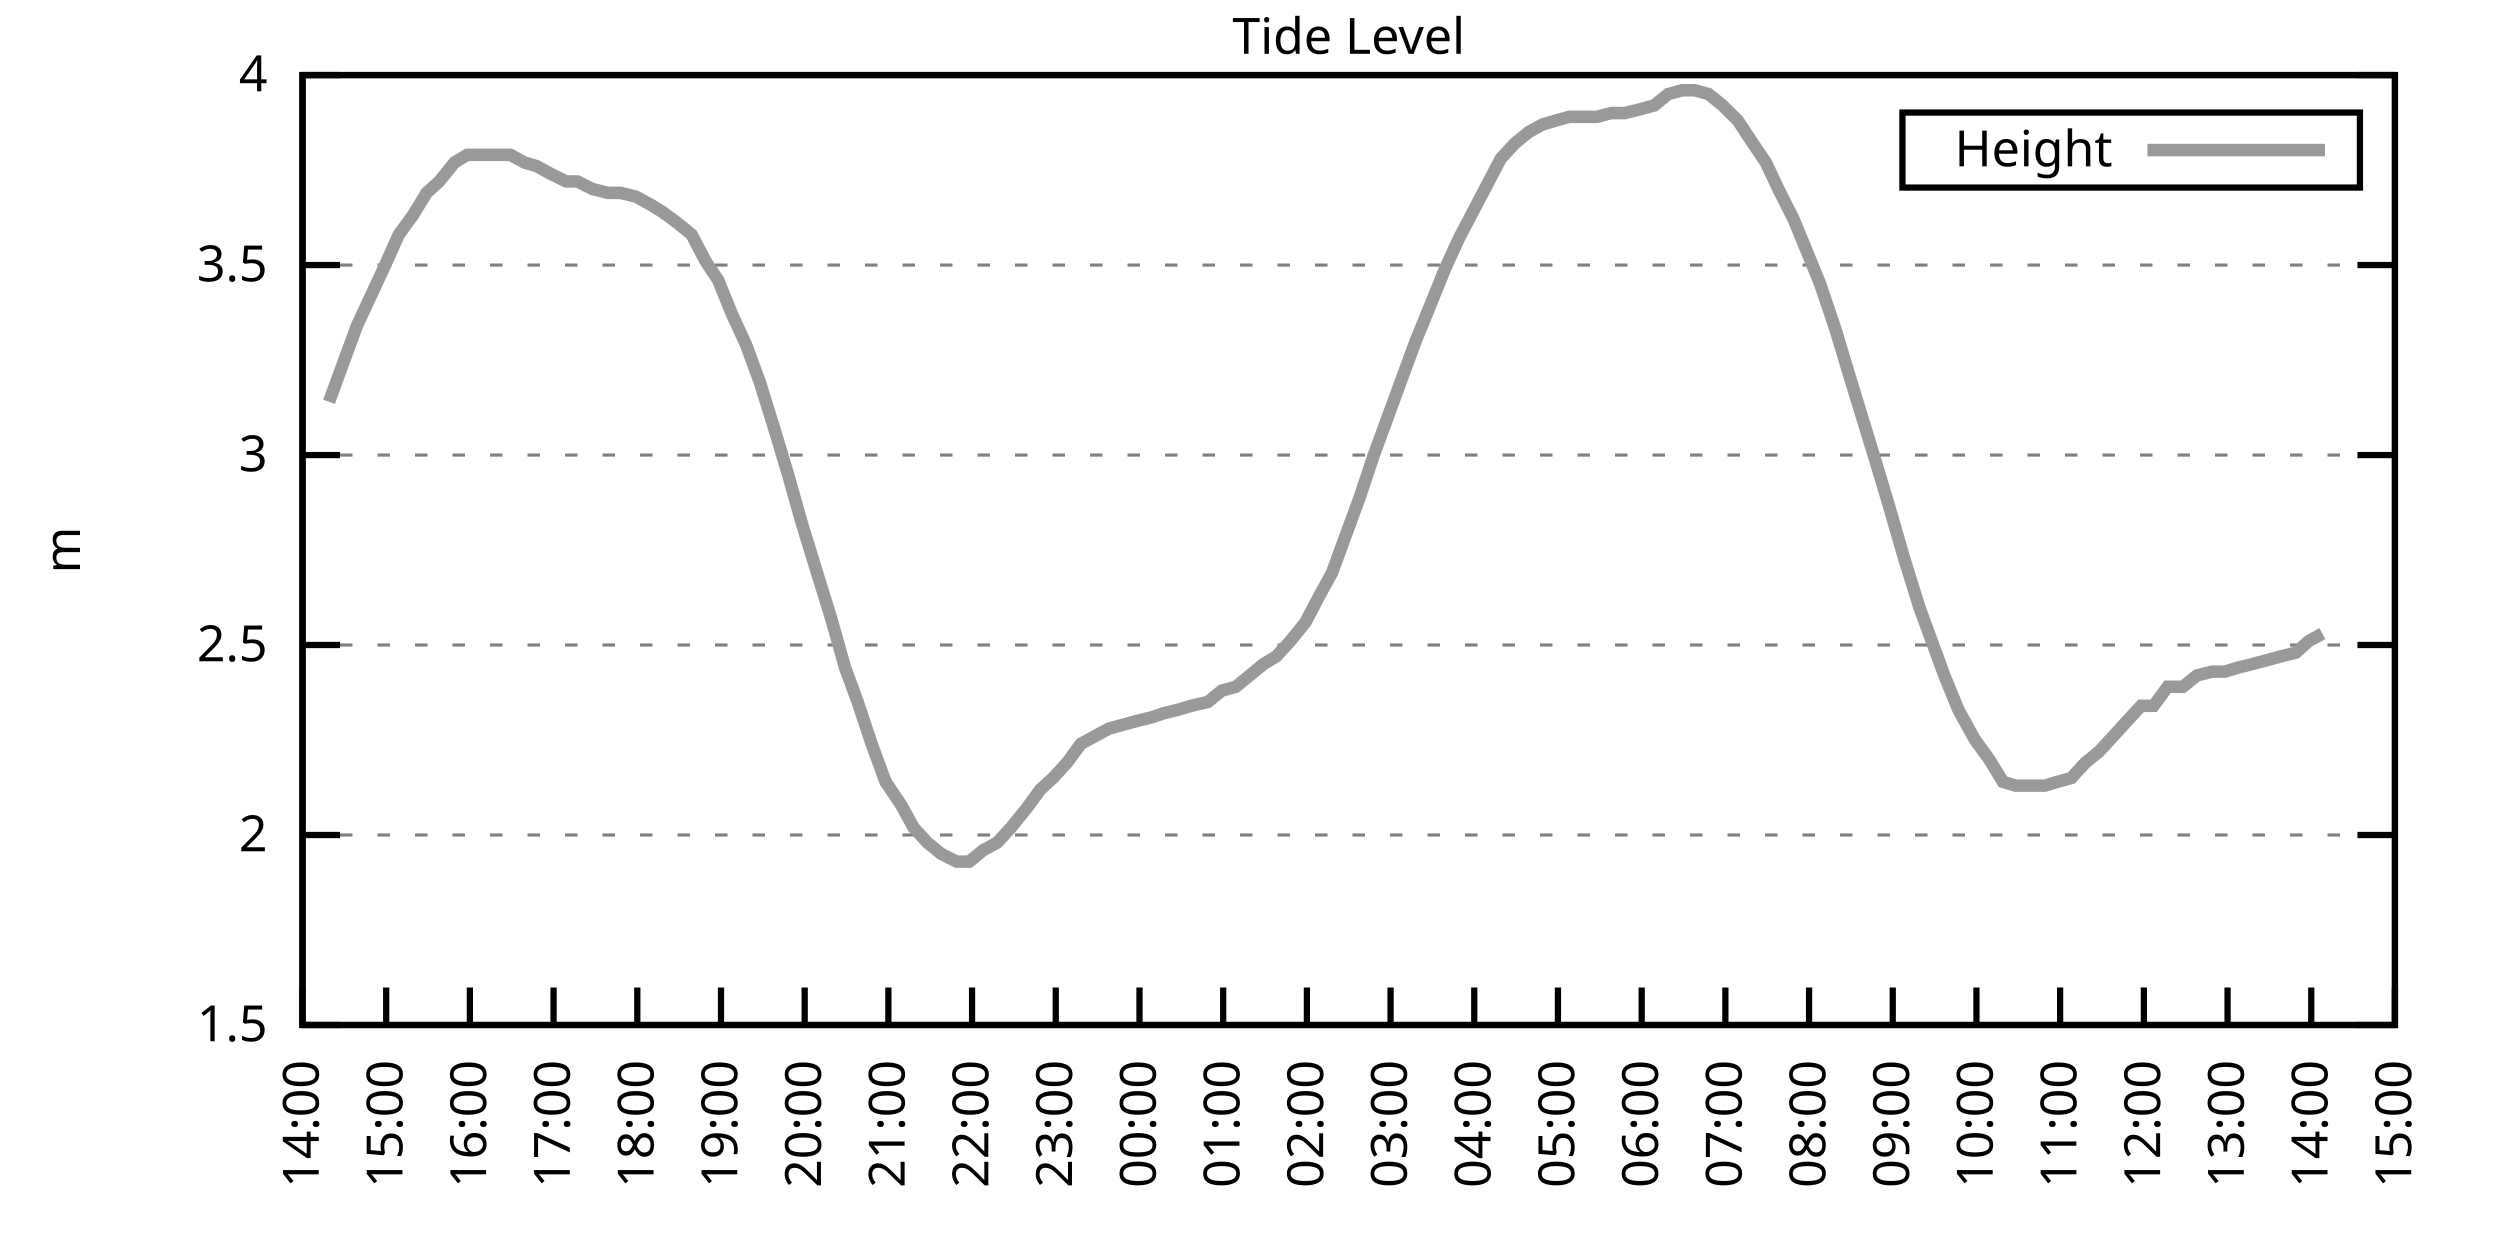
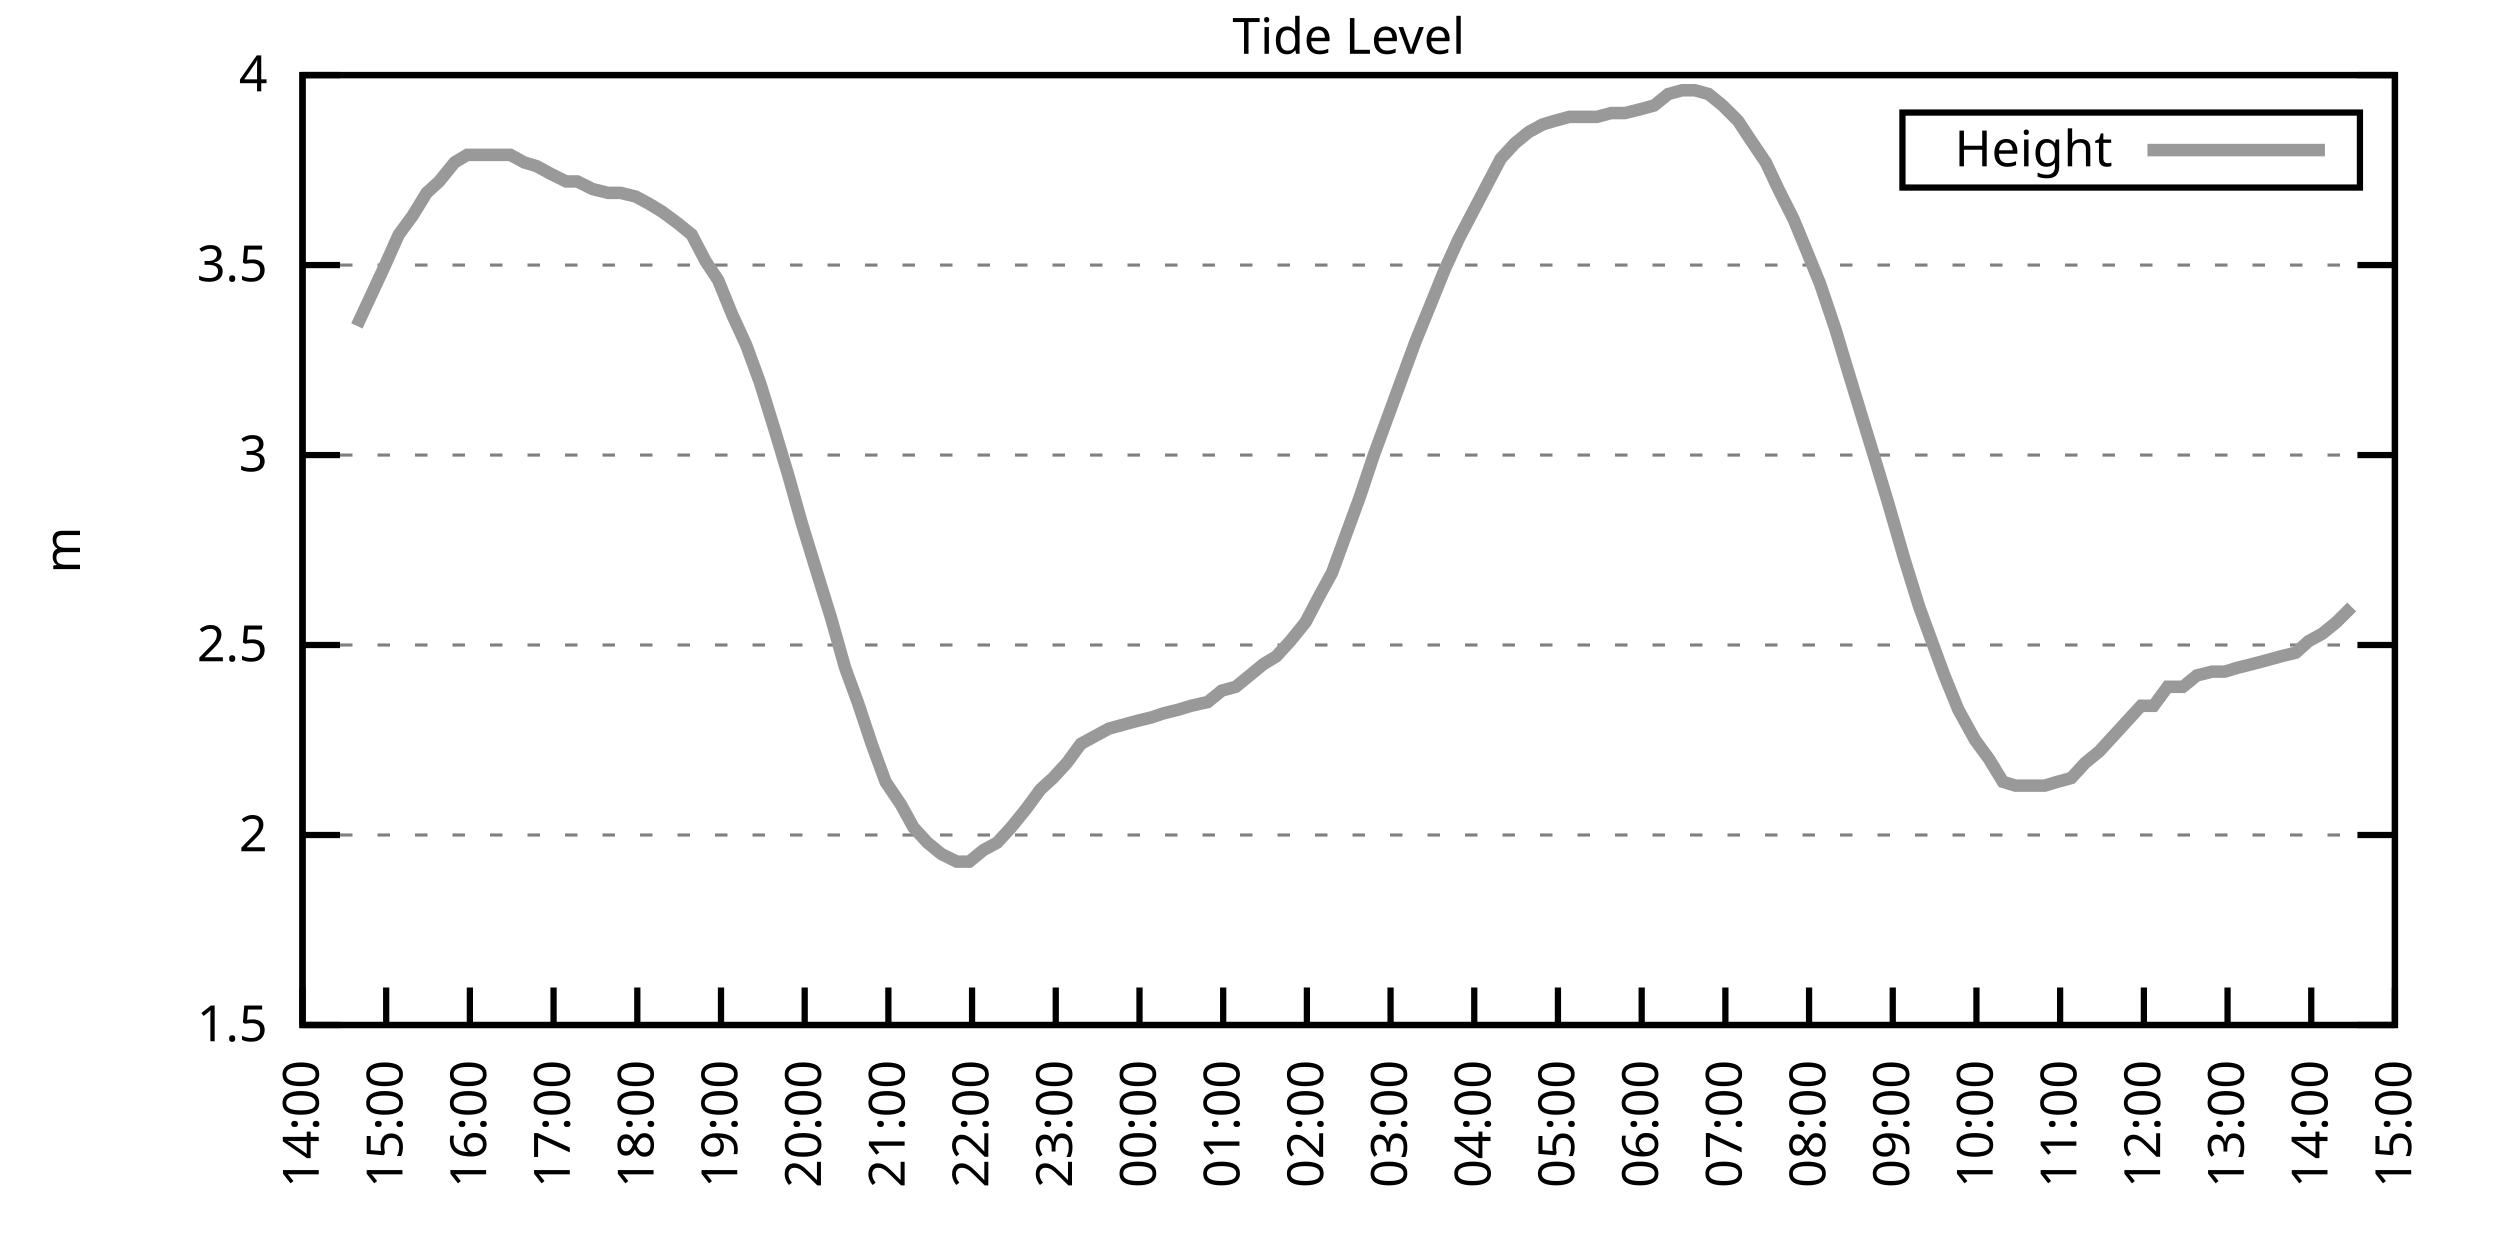
<svg xmlns="http://www.w3.org/2000/svg" xmlns:xlink="http://www.w3.org/1999/xlink" width="400" height="200" viewBox="0 0 400 200">
  <g id="gnuplot_canvas">
    <rect x="0" y="0" width="400" height="200" fill="none" />
    <defs>
      <circle id="gpDot" r="0.5" stroke-width="0.5" stroke="currentColor" />
      <path id="gpPt0" stroke-width="0.333" stroke="currentColor" d="M-1,0 h2 M0,-1 v2" />
      <path id="gpPt1" stroke-width="0.333" stroke="currentColor" d="M-1,-1 L1,1 M1,-1 L-1,1" />
      <path id="gpPt2" stroke-width="0.333" stroke="currentColor" d="M-1,0 L1,0 M0,-1 L0,1 M-1,-1 L1,1 M-1,1 L1,-1" />
      <rect id="gpPt3" stroke-width="0.333" stroke="currentColor" x="-1" y="-1" width="2" height="2" />
      <rect id="gpPt4" stroke-width="0.333" stroke="currentColor" fill="currentColor" x="-1" y="-1" width="2" height="2" />
      <circle id="gpPt5" stroke-width="0.333" stroke="currentColor" cx="0" cy="0" r="1" />
      <use xlink:href="#gpPt5" id="gpPt6" fill="currentColor" stroke="none" />
      <path id="gpPt7" stroke-width="0.333" stroke="currentColor" d="M0,-1.33 L-1.33,0.67 L1.33,0.67 z" />
      <use xlink:href="#gpPt7" id="gpPt8" fill="currentColor" stroke="none" />
      <use xlink:href="#gpPt7" id="gpPt9" stroke="currentColor" transform="rotate(180)" />
      <use xlink:href="#gpPt9" id="gpPt10" fill="currentColor" stroke="none" />
      <use xlink:href="#gpPt3" id="gpPt11" stroke="currentColor" transform="rotate(45)" />
      <use xlink:href="#gpPt11" id="gpPt12" fill="currentColor" stroke="none" />
      <path id="gpPt13" stroke-width="0.333" stroke="currentColor" d="M0,1.330 L1.265,0.411 L0.782,-1.067 L-0.782,-1.076 L-1.265,0.411 z" />
      <use xlink:href="#gpPt13" id="gpPt14" fill="currentColor" stroke="none" />
      <filter id="textbox" filterUnits="objectBoundingBox" x="0" y="0" height="1" width="1">
        <feFlood flood-color="white" flood-opacity="1" result="bgnd" />
        <feComposite in="SourceGraphic" in2="bgnd" operator="atop" />
      </filter>
      <filter id="greybox" filterUnits="objectBoundingBox" x="0" y="0" height="1" width="1">
        <feFlood flood-color="lightgrey" flood-opacity="1" result="grey" />
        <feComposite in="SourceGraphic" in2="grey" operator="atop" />
      </filter>
    </defs>
    <g fill="none" color="white" stroke="currentColor" stroke-width="1.00" stroke-linecap="butt" stroke-linejoin="miter">
</g>
    <g fill="none" color="black" stroke="currentColor" stroke-width="1.00" stroke-linecap="butt" stroke-linejoin="miter">
      <g stroke="none" shape-rendering="crispEdges">
        <polygon fill="rgb(255, 255, 255)" points="48.40,164.00 383.18,164.00 383.18,12.02 48.40,12.02 " />
      </g>
    </g>
    <g fill="none" color="black" stroke="currentColor" stroke-width="1.00" stroke-linecap="butt" stroke-linejoin="miter">
</g>
    <g fill="none" color="black" stroke="black" stroke-width="0.50" stroke-linecap="butt" stroke-linejoin="miter">
</g>
    <g fill="none" color="gray" stroke="currentColor" stroke-width="0.50" stroke-linecap="butt" stroke-linejoin="miter">
      <path stroke="gray" stroke-dasharray="2,4" class="gridline" d="M48.40,164.00 L383.19,164.00  " />
    </g>
    <g fill="none" color="gray" stroke="gray" stroke-width="1.00" stroke-linecap="butt" stroke-linejoin="miter">
</g>
    <g fill="none" color="black" stroke="currentColor" stroke-width="1.00" stroke-linecap="butt" stroke-linejoin="miter">
      <path stroke="black" d="M48.40,164.00 L54.40,164.00 M383.19,164.00 L377.19,164.00  " />
      <g transform="translate(42.80,166.60)" stroke="none" fill="black" font-family="Sans" font-size="8.00" text-anchor="end">
        <text>
          <tspan font-family="Sans"> 1.5</tspan>
        </text>
      </g>
    </g>
    <g fill="none" color="black" stroke="currentColor" stroke-width="1.00" stroke-linecap="butt" stroke-linejoin="miter">
</g>
    <g fill="none" color="black" stroke="black" stroke-width="0.50" stroke-linecap="butt" stroke-linejoin="miter">
</g>
    <g fill="none" color="gray" stroke="currentColor" stroke-width="0.50" stroke-linecap="butt" stroke-linejoin="miter">
      <path stroke="gray" stroke-dasharray="2,4" class="gridline" d="M48.40,133.60 L383.19,133.60  " />
    </g>
    <g fill="none" color="gray" stroke="gray" stroke-width="1.00" stroke-linecap="butt" stroke-linejoin="miter">
</g>
    <g fill="none" color="black" stroke="currentColor" stroke-width="1.00" stroke-linecap="butt" stroke-linejoin="miter">
      <path stroke="black" d="M48.40,133.60 L54.40,133.60 M383.19,133.60 L377.19,133.60  " />
      <g transform="translate(42.80,136.20)" stroke="none" fill="black" font-family="Sans" font-size="8.00" text-anchor="end">
        <text>
          <tspan font-family="Sans"> 2</tspan>
        </text>
      </g>
    </g>
    <g fill="none" color="black" stroke="currentColor" stroke-width="1.00" stroke-linecap="butt" stroke-linejoin="miter">
</g>
    <g fill="none" color="black" stroke="black" stroke-width="0.50" stroke-linecap="butt" stroke-linejoin="miter">
</g>
    <g fill="none" color="gray" stroke="currentColor" stroke-width="0.50" stroke-linecap="butt" stroke-linejoin="miter">
      <path stroke="gray" stroke-dasharray="2,4" class="gridline" d="M48.40,103.20 L383.19,103.20  " />
    </g>
    <g fill="none" color="gray" stroke="gray" stroke-width="1.00" stroke-linecap="butt" stroke-linejoin="miter">
</g>
    <g fill="none" color="black" stroke="currentColor" stroke-width="1.00" stroke-linecap="butt" stroke-linejoin="miter">
      <path stroke="black" d="M48.40,103.20 L54.40,103.20 M383.19,103.20 L377.19,103.20  " />
      <g transform="translate(42.80,105.80)" stroke="none" fill="black" font-family="Sans" font-size="8.00" text-anchor="end">
        <text>
          <tspan font-family="Sans"> 2.5</tspan>
        </text>
      </g>
    </g>
    <g fill="none" color="black" stroke="currentColor" stroke-width="1.00" stroke-linecap="butt" stroke-linejoin="miter">
</g>
    <g fill="none" color="black" stroke="black" stroke-width="0.50" stroke-linecap="butt" stroke-linejoin="miter">
</g>
    <g fill="none" color="gray" stroke="currentColor" stroke-width="0.50" stroke-linecap="butt" stroke-linejoin="miter">
      <path stroke="gray" stroke-dasharray="2,4" class="gridline" d="M48.40,72.81 L383.19,72.81  " />
    </g>
    <g fill="none" color="gray" stroke="gray" stroke-width="1.00" stroke-linecap="butt" stroke-linejoin="miter">
</g>
    <g fill="none" color="black" stroke="currentColor" stroke-width="1.00" stroke-linecap="butt" stroke-linejoin="miter">
      <path stroke="black" d="M48.40,72.81 L54.40,72.81 M383.19,72.81 L377.19,72.81  " />
      <g transform="translate(42.80,75.41)" stroke="none" fill="black" font-family="Sans" font-size="8.00" text-anchor="end">
        <text>
          <tspan font-family="Sans"> 3</tspan>
        </text>
      </g>
    </g>
    <g fill="none" color="black" stroke="currentColor" stroke-width="1.00" stroke-linecap="butt" stroke-linejoin="miter">
</g>
    <g fill="none" color="black" stroke="black" stroke-width="0.50" stroke-linecap="butt" stroke-linejoin="miter">
</g>
    <g fill="none" color="gray" stroke="currentColor" stroke-width="0.50" stroke-linecap="butt" stroke-linejoin="miter">
      <path stroke="gray" stroke-dasharray="2,4" class="gridline" d="M48.40,42.41 L383.19,42.41  " />
    </g>
    <g fill="none" color="gray" stroke="gray" stroke-width="1.00" stroke-linecap="butt" stroke-linejoin="miter">
</g>
    <g fill="none" color="black" stroke="currentColor" stroke-width="1.00" stroke-linecap="butt" stroke-linejoin="miter">
      <path stroke="black" d="M48.40,42.41 L54.40,42.41 M383.19,42.41 L377.19,42.41  " />
      <g transform="translate(42.80,45.01)" stroke="none" fill="black" font-family="Sans" font-size="8.00" text-anchor="end">
        <text>
          <tspan font-family="Sans"> 3.5</tspan>
        </text>
      </g>
    </g>
    <g fill="none" color="black" stroke="currentColor" stroke-width="1.00" stroke-linecap="butt" stroke-linejoin="miter">
</g>
    <g fill="none" color="black" stroke="black" stroke-width="0.50" stroke-linecap="butt" stroke-linejoin="miter">
</g>
    <g fill="none" color="gray" stroke="currentColor" stroke-width="0.50" stroke-linecap="butt" stroke-linejoin="miter">
      <path stroke="gray" stroke-dasharray="2,4" class="gridline" d="M48.40,12.01 L383.19,12.01  " />
    </g>
    <g fill="none" color="gray" stroke="gray" stroke-width="1.00" stroke-linecap="butt" stroke-linejoin="miter">
</g>
    <g fill="none" color="black" stroke="currentColor" stroke-width="1.00" stroke-linecap="butt" stroke-linejoin="miter">
      <path stroke="black" d="M48.40,12.01 L54.40,12.01 M383.19,12.01 L377.19,12.01  " />
      <g transform="translate(42.80,14.61)" stroke="none" fill="black" font-family="Sans" font-size="8.00" text-anchor="end">
        <text>
          <tspan font-family="Sans"> 4</tspan>
        </text>
      </g>
    </g>
    <g fill="none" color="black" stroke="currentColor" stroke-width="1.00" stroke-linecap="butt" stroke-linejoin="miter">
      <path stroke="black" d="M48.40,164.00 L48.40,158.00  " />
      <g transform="translate(51.00,169.60) rotate(270.00)" stroke="none" fill="black" font-family="Sans" font-size="8.00" text-anchor="end">
        <text>
          <tspan font-family="Sans">14:00</tspan>
        </text>
      </g>
    </g>
    <g fill="none" color="black" stroke="currentColor" stroke-width="1.00" stroke-linecap="butt" stroke-linejoin="miter">
      <path stroke="black" d="M61.79,164.00 L61.79,158.00  " />
      <g transform="translate(64.39,169.60) rotate(270.00)" stroke="none" fill="black" font-family="Sans" font-size="8.00" text-anchor="end">
        <text>
          <tspan font-family="Sans">15:00</tspan>
        </text>
      </g>
    </g>
    <g fill="none" color="black" stroke="currentColor" stroke-width="1.00" stroke-linecap="butt" stroke-linejoin="miter">
      <path stroke="black" d="M75.18,164.00 L75.18,158.00  " />
      <g transform="translate(77.78,169.60) rotate(270.00)" stroke="none" fill="black" font-family="Sans" font-size="8.00" text-anchor="end">
        <text>
          <tspan font-family="Sans">16:00</tspan>
        </text>
      </g>
    </g>
    <g fill="none" color="black" stroke="currentColor" stroke-width="1.00" stroke-linecap="butt" stroke-linejoin="miter">
      <path stroke="black" d="M88.57,164.00 L88.57,158.00  " />
      <g transform="translate(91.17,169.60) rotate(270.00)" stroke="none" fill="black" font-family="Sans" font-size="8.00" text-anchor="end">
        <text>
          <tspan font-family="Sans">17:00</tspan>
        </text>
      </g>
    </g>
    <g fill="none" color="black" stroke="currentColor" stroke-width="1.00" stroke-linecap="butt" stroke-linejoin="miter">
      <path stroke="black" d="M101.97,164.00 L101.97,158.00  " />
      <g transform="translate(104.57,169.60) rotate(270.00)" stroke="none" fill="black" font-family="Sans" font-size="8.00" text-anchor="end">
        <text>
          <tspan font-family="Sans">18:00</tspan>
        </text>
      </g>
    </g>
    <g fill="none" color="black" stroke="currentColor" stroke-width="1.00" stroke-linecap="butt" stroke-linejoin="miter">
      <path stroke="black" d="M115.36,164.00 L115.36,158.00  " />
      <g transform="translate(117.96,169.60) rotate(270.00)" stroke="none" fill="black" font-family="Sans" font-size="8.00" text-anchor="end">
        <text>
          <tspan font-family="Sans">19:00</tspan>
        </text>
      </g>
    </g>
    <g fill="none" color="black" stroke="currentColor" stroke-width="1.00" stroke-linecap="butt" stroke-linejoin="miter">
      <path stroke="black" d="M128.75,164.00 L128.75,158.00  " />
      <g transform="translate(131.35,169.60) rotate(270.00)" stroke="none" fill="black" font-family="Sans" font-size="8.00" text-anchor="end">
        <text>
          <tspan font-family="Sans">20:00</tspan>
        </text>
      </g>
    </g>
    <g fill="none" color="black" stroke="currentColor" stroke-width="1.00" stroke-linecap="butt" stroke-linejoin="miter">
      <path stroke="black" d="M142.14,164.00 L142.14,158.00  " />
      <g transform="translate(144.74,169.60) rotate(270.00)" stroke="none" fill="black" font-family="Sans" font-size="8.00" text-anchor="end">
        <text>
          <tspan font-family="Sans">21:00</tspan>
        </text>
      </g>
    </g>
    <g fill="none" color="black" stroke="currentColor" stroke-width="1.00" stroke-linecap="butt" stroke-linejoin="miter">
      <path stroke="black" d="M155.53,164.00 L155.53,158.00  " />
      <g transform="translate(158.13,169.60) rotate(270.00)" stroke="none" fill="black" font-family="Sans" font-size="8.00" text-anchor="end">
        <text>
          <tspan font-family="Sans">22:00</tspan>
        </text>
      </g>
    </g>
    <g fill="none" color="black" stroke="currentColor" stroke-width="1.00" stroke-linecap="butt" stroke-linejoin="miter">
      <path stroke="black" d="M168.92,164.00 L168.92,158.00  " />
      <g transform="translate(171.52,169.60) rotate(270.00)" stroke="none" fill="black" font-family="Sans" font-size="8.00" text-anchor="end">
        <text>
          <tspan font-family="Sans">23:00</tspan>
        </text>
      </g>
    </g>
    <g fill="none" color="black" stroke="currentColor" stroke-width="1.00" stroke-linecap="butt" stroke-linejoin="miter">
      <path stroke="black" d="M182.32,164.00 L182.32,158.00  " />
      <g transform="translate(184.92,169.60) rotate(270.00)" stroke="none" fill="black" font-family="Sans" font-size="8.00" text-anchor="end">
        <text>
          <tspan font-family="Sans">00:00</tspan>
        </text>
      </g>
    </g>
    <g fill="none" color="black" stroke="currentColor" stroke-width="1.00" stroke-linecap="butt" stroke-linejoin="miter">
      <path stroke="black" d="M195.71,164.00 L195.71,158.00  " />
      <g transform="translate(198.31,169.60) rotate(270.00)" stroke="none" fill="black" font-family="Sans" font-size="8.00" text-anchor="end">
        <text>
          <tspan font-family="Sans">01:00</tspan>
        </text>
      </g>
    </g>
    <g fill="none" color="black" stroke="currentColor" stroke-width="1.00" stroke-linecap="butt" stroke-linejoin="miter">
      <path stroke="black" d="M209.10,164.00 L209.10,158.00  " />
      <g transform="translate(211.70,169.60) rotate(270.00)" stroke="none" fill="black" font-family="Sans" font-size="8.00" text-anchor="end">
        <text>
          <tspan font-family="Sans">02:00</tspan>
        </text>
      </g>
    </g>
    <g fill="none" color="black" stroke="currentColor" stroke-width="1.00" stroke-linecap="butt" stroke-linejoin="miter">
      <path stroke="black" d="M222.49,164.00 L222.49,158.00  " />
      <g transform="translate(225.09,169.60) rotate(270.00)" stroke="none" fill="black" font-family="Sans" font-size="8.00" text-anchor="end">
        <text>
          <tspan font-family="Sans">03:00</tspan>
        </text>
      </g>
    </g>
    <g fill="none" color="black" stroke="currentColor" stroke-width="1.00" stroke-linecap="butt" stroke-linejoin="miter">
      <path stroke="black" d="M235.88,164.00 L235.88,158.00  " />
      <g transform="translate(238.48,169.60) rotate(270.00)" stroke="none" fill="black" font-family="Sans" font-size="8.00" text-anchor="end">
        <text>
          <tspan font-family="Sans">04:00</tspan>
        </text>
      </g>
    </g>
    <g fill="none" color="black" stroke="currentColor" stroke-width="1.00" stroke-linecap="butt" stroke-linejoin="miter">
      <path stroke="black" d="M249.27,164.00 L249.27,158.00  " />
      <g transform="translate(251.87,169.60) rotate(270.00)" stroke="none" fill="black" font-family="Sans" font-size="8.00" text-anchor="end">
        <text>
          <tspan font-family="Sans">05:00</tspan>
        </text>
      </g>
    </g>
    <g fill="none" color="black" stroke="currentColor" stroke-width="1.00" stroke-linecap="butt" stroke-linejoin="miter">
      <path stroke="black" d="M262.67,164.00 L262.67,158.00  " />
      <g transform="translate(265.27,169.60) rotate(270.00)" stroke="none" fill="black" font-family="Sans" font-size="8.00" text-anchor="end">
        <text>
          <tspan font-family="Sans">06:00</tspan>
        </text>
      </g>
    </g>
    <g fill="none" color="black" stroke="currentColor" stroke-width="1.00" stroke-linecap="butt" stroke-linejoin="miter">
      <path stroke="black" d="M276.06,164.00 L276.06,158.00  " />
      <g transform="translate(278.66,169.60) rotate(270.00)" stroke="none" fill="black" font-family="Sans" font-size="8.00" text-anchor="end">
        <text>
          <tspan font-family="Sans">07:00</tspan>
        </text>
      </g>
    </g>
    <g fill="none" color="black" stroke="currentColor" stroke-width="1.00" stroke-linecap="butt" stroke-linejoin="miter">
      <path stroke="black" d="M289.45,164.00 L289.45,158.00  " />
      <g transform="translate(292.05,169.60) rotate(270.00)" stroke="none" fill="black" font-family="Sans" font-size="8.00" text-anchor="end">
        <text>
          <tspan font-family="Sans">08:00</tspan>
        </text>
      </g>
    </g>
    <g fill="none" color="black" stroke="currentColor" stroke-width="1.00" stroke-linecap="butt" stroke-linejoin="miter">
      <path stroke="black" d="M302.84,164.00 L302.84,158.00  " />
      <g transform="translate(305.44,169.60) rotate(270.00)" stroke="none" fill="black" font-family="Sans" font-size="8.00" text-anchor="end">
        <text>
          <tspan font-family="Sans">09:00</tspan>
        </text>
      </g>
    </g>
    <g fill="none" color="black" stroke="currentColor" stroke-width="1.00" stroke-linecap="butt" stroke-linejoin="miter">
      <path stroke="black" d="M316.23,164.00 L316.23,158.00  " />
      <g transform="translate(318.83,169.60) rotate(270.00)" stroke="none" fill="black" font-family="Sans" font-size="8.00" text-anchor="end">
        <text>
          <tspan font-family="Sans">10:00</tspan>
        </text>
      </g>
    </g>
    <g fill="none" color="black" stroke="currentColor" stroke-width="1.00" stroke-linecap="butt" stroke-linejoin="miter">
      <path stroke="black" d="M329.62,164.00 L329.62,158.00  " />
      <g transform="translate(332.22,169.60) rotate(270.00)" stroke="none" fill="black" font-family="Sans" font-size="8.00" text-anchor="end">
        <text>
          <tspan font-family="Sans">11:00</tspan>
        </text>
      </g>
    </g>
    <g fill="none" color="black" stroke="currentColor" stroke-width="1.00" stroke-linecap="butt" stroke-linejoin="miter">
      <path stroke="black" d="M343.02,164.00 L343.02,158.00  " />
      <g transform="translate(345.62,169.60) rotate(270.00)" stroke="none" fill="black" font-family="Sans" font-size="8.00" text-anchor="end">
        <text>
          <tspan font-family="Sans">12:00</tspan>
        </text>
      </g>
    </g>
    <g fill="none" color="black" stroke="currentColor" stroke-width="1.00" stroke-linecap="butt" stroke-linejoin="miter">
      <path stroke="black" d="M356.41,164.00 L356.41,158.00  " />
      <g transform="translate(359.01,169.60) rotate(270.00)" stroke="none" fill="black" font-family="Sans" font-size="8.00" text-anchor="end">
        <text>
          <tspan font-family="Sans">13:00</tspan>
        </text>
      </g>
    </g>
    <g fill="none" color="black" stroke="currentColor" stroke-width="1.00" stroke-linecap="butt" stroke-linejoin="miter">
      <path stroke="black" d="M369.80,164.00 L369.80,158.00  " />
      <g transform="translate(372.40,169.60) rotate(270.00)" stroke="none" fill="black" font-family="Sans" font-size="8.00" text-anchor="end">
        <text>
          <tspan font-family="Sans">14:00</tspan>
        </text>
      </g>
    </g>
    <g fill="none" color="black" stroke="currentColor" stroke-width="1.00" stroke-linecap="butt" stroke-linejoin="miter">
      <path stroke="black" d="M383.19,164.00 L383.19,158.00  " />
      <g transform="translate(385.79,169.60) rotate(270.00)" stroke="none" fill="black" font-family="Sans" font-size="8.00" text-anchor="end">
        <text>
          <tspan font-family="Sans">15:00</tspan>
        </text>
      </g>
    </g>
    <g fill="none" color="black" stroke="currentColor" stroke-width="1.00" stroke-linecap="butt" stroke-linejoin="miter">
</g>
    <g fill="none" color="black" stroke="currentColor" stroke-width="1.00" stroke-linecap="butt" stroke-linejoin="miter">
      <path stroke="black" d="M48.40,12.01 L48.40,164.00 L383.19,164.00 L383.19,12.01 L48.40,12.01 Z  " />
    </g>
    <g fill="none" color="black" stroke="currentColor" stroke-width="1.00" stroke-linecap="butt" stroke-linejoin="miter">
</g>
    <g fill="none" color="black" stroke="currentColor" stroke-width="1.00" stroke-linecap="butt" stroke-linejoin="miter">
      <path stroke="black" d="M304.39,30.01 L304.39,18.01 L377.59,18.01 L377.59,30.01 L304.39,30.01 Z  " />
    </g>
    <g id="Tide_level_plot_1">
      <g fill="none" color="white" stroke="black" stroke-width="2.00" stroke-linecap="butt" stroke-linejoin="miter">
</g>
      <g fill="none" color="black" stroke="currentColor" stroke-width="2.00" stroke-linecap="butt" stroke-linejoin="miter">
        <g transform="translate(337.99,26.61)" stroke="none" fill="black" font-family="Sans" font-size="8.00" text-anchor="end">
          <text>
            <tspan font-family="Sans">Height</tspan>
          </text>
        </g>
      </g>
      <g fill="none" color="black" stroke="currentColor" stroke-width="2.00" stroke-linecap="butt" stroke-linejoin="miter">
-         <path stroke="rgb(153, 153, 153)" d="M343.59,24.01 L371.99,24.01 M52.64,64.29 L54.87,58.21 L57.10,52.14 L61.35,43.02 L63.80,37.54 L66.03,34.50   L68.26,30.86 L70.27,29.03 L72.73,25.99 L74.74,24.78 L76.97,24.78 L79.42,24.78 L81.66,24.78 L83.89,25.99   L85.90,26.60 L88.13,27.82 L90.58,29.03 L92.37,29.03 L94.82,30.25 L97.28,30.86 L99.29,30.86 L101.74,31.46   L103.98,32.68 L105.98,33.90 L108.44,35.72 L110.67,37.54 L112.90,41.80 L114.91,44.84 L117.14,50.31 L119.38,55.18   L121.61,61.25 L124.06,69.16 L126.07,75.85 L128.30,83.75 L130.54,91.04 L132.99,98.95 L135.22,106.85 L137.23,112.32   L139.46,119.01 L141.69,125.09 L144.15,128.74 L146.16,132.39 L148.39,134.82 L150.62,136.64 L153.08,137.86 L155.09,137.86   L157.32,136.03 L159.55,134.82 L161.78,132.39 L164.24,129.35 L166.47,126.31 L168.48,124.48 L170.71,122.05 L172.94,119.01   L175.17,117.80 L177.41,116.58 L179.64,115.97 L181.87,115.36 L184.32,114.76 L186.11,114.15 L188.57,113.54 L190.57,112.93   L193.25,112.32 L195.48,110.50 L197.72,109.89 L199.95,108.07 L202.18,106.24 L204.19,105.03 L206.42,102.60 L208.88,99.56   L211.11,95.30 L213.12,91.65 L215.57,84.97 L217.58,79.49 L219.81,72.81 L222.27,66.12 L224.05,61.25 L226.51,54.57   L228.74,49.10 L231.20,43.02 L233.43,38.15 L235.66,33.90 L237.89,29.64 L240.12,25.39 L242.36,22.95 L244.59,21.13   L246.82,19.91 L248.83,19.31 L251.06,18.70 L253.29,18.70 L255.52,18.70 L257.76,18.09 L259.99,18.09 L262.44,17.48   L264.67,16.87 L266.91,15.05 L269.14,14.44 L271.15,14.44 L273.38,15.05 L275.61,16.87 L278.07,19.31 L280.07,22.35   L282.53,25.99 L284.54,30.25 L286.99,35.11 L289.00,39.98 L291.23,45.45 L293.69,52.74 L295.70,59.43 L297.93,66.73   L300.16,74.02 L302.17,80.71 L304.63,89.22 L307.08,97.12 L309.31,103.20 L311.10,108.07 L313.33,113.54 L316.01,118.40   L318.24,121.44 L320.47,125.09 L322.48,125.70 L324.71,125.70 L327.17,125.70 L329.18,125.09 L331.41,124.48 L333.64,122.05   L335.87,120.23 L338.10,117.80 L340.34,115.36 L342.57,112.93 L344.58,112.93 L346.81,109.89 L349.26,109.89 L351.50,108.07   L353.95,107.46 L355.96,107.46 L357.97,106.85 L360.42,106.24 L362.66,105.64 L364.89,105.03 L367.34,104.42 L369.35,102.60   L371.58,101.38  " />
+         <path stroke="rgb(153, 153, 153)" d="M343.59,24.01 L371.99,24.01 M57.10,52.14 L61.35,43.02 L63.80,37.54 L66.03,34.50 L68.26,30.86 L70.27,29.03   L72.73,25.99 L74.74,24.78 L76.97,24.78 L79.42,24.78 L81.66,24.78 L83.89,25.99 L85.90,26.60 L88.13,27.82   L90.58,29.03 L92.37,29.03 L94.82,30.25 L97.28,30.86 L99.29,30.86 L101.74,31.46 L103.98,32.68 L105.98,33.90   L108.44,35.72 L110.67,37.54 L112.90,41.80 L114.91,44.84 L117.14,50.31 L119.38,55.18 L121.61,61.25 L124.06,69.16   L126.07,75.85 L128.30,83.75 L130.54,91.04 L132.99,98.95 L135.22,106.85 L137.23,112.32 L139.46,119.01 L141.69,125.09   L144.15,128.74 L146.16,132.39 L148.39,134.82 L150.62,136.64 L153.08,137.86 L155.09,137.86 L157.32,136.03 L159.55,134.82   L161.78,132.39 L164.24,129.35 L166.47,126.31 L168.48,124.48 L170.71,122.05 L172.94,119.01 L175.17,117.80 L177.41,116.58   L179.64,115.97 L181.87,115.36 L184.32,114.76 L186.11,114.15 L188.57,113.54 L190.57,112.93 L193.25,112.32 L195.48,110.50   L197.72,109.89 L199.95,108.07 L202.18,106.24 L204.19,105.03 L206.42,102.60 L208.88,99.56 L211.11,95.30 L213.12,91.65   L215.57,84.97 L217.58,79.49 L219.81,72.81 L222.27,66.12 L224.05,61.25 L226.51,54.57 L228.74,49.10 L231.20,43.02   L233.43,38.15 L235.66,33.90 L237.89,29.64 L240.12,25.39 L242.36,22.95 L244.59,21.13 L246.82,19.91 L248.83,19.31   L251.06,18.70 L253.29,18.70 L255.52,18.70 L257.76,18.09 L259.99,18.09 L262.44,17.48 L264.67,16.87 L266.91,15.05   L269.14,14.44 L271.15,14.44 L273.38,15.05 L275.61,16.87 L278.07,19.31 L280.07,22.35 L282.53,25.99 L284.54,30.25   L286.99,35.11 L289.00,39.98 L291.23,45.45 L293.69,52.74 L295.70,59.43 L297.93,66.73 L300.16,74.02 L302.17,80.71   L304.63,89.22 L307.08,97.12 L309.31,103.20 L311.10,108.07 L313.33,113.54 L316.01,118.40 L318.24,121.44 L320.47,125.09   L322.48,125.70 L324.71,125.70 L327.17,125.70 L329.18,125.09 L331.41,124.48 L333.64,122.05 L335.87,120.23 L338.10,117.80   L340.34,115.36 L342.57,112.93 L344.58,112.93 L346.81,109.89 L349.26,109.89 L351.50,108.07 L353.95,107.46 L355.96,107.46   L357.97,106.85 L360.42,106.24 L362.66,105.64 L364.89,105.03 L367.34,104.42 L369.35,102.60 L371.58,101.38 L373.82,99.56   L376.27,97.12  " />
      </g>
    </g>
    <g fill="none" color="black" stroke="currentColor" stroke-width="2.00" stroke-linecap="butt" stroke-linejoin="miter">
</g>
    <g fill="none" color="black" stroke="black" stroke-width="1.00" stroke-linecap="butt" stroke-linejoin="miter">
</g>
    <g fill="none" color="black" stroke="currentColor" stroke-width="1.00" stroke-linecap="butt" stroke-linejoin="miter">
      <path stroke="black" d="M48.40,12.01 L48.40,164.00 L383.19,164.00 L383.19,12.01 L48.40,12.01 Z  " />
      <g transform="translate(12.80,88.01) rotate(270.00)" stroke="none" fill="black" font-family="Sans" font-size="8.00" text-anchor="middle">
        <text>
          <tspan font-family="Sans">m</tspan>
        </text>
      </g>
    </g>
    <g fill="none" color="black" stroke="currentColor" stroke-width="1.00" stroke-linecap="butt" stroke-linejoin="miter">
</g>
    <g fill="none" color="black" stroke="currentColor" stroke-width="1.00" stroke-linecap="butt" stroke-linejoin="miter">
      <g transform="translate(215.79,8.61)" stroke="none" fill="black" font-family="Sans" font-size="8.00" text-anchor="middle">
        <text>
          <tspan font-family="Sans">Tide Level</tspan>
        </text>
      </g>
    </g>
    <g fill="none" color="black" stroke="currentColor" stroke-width="1.00" stroke-linecap="butt" stroke-linejoin="miter">
</g>
  </g>
</svg>
